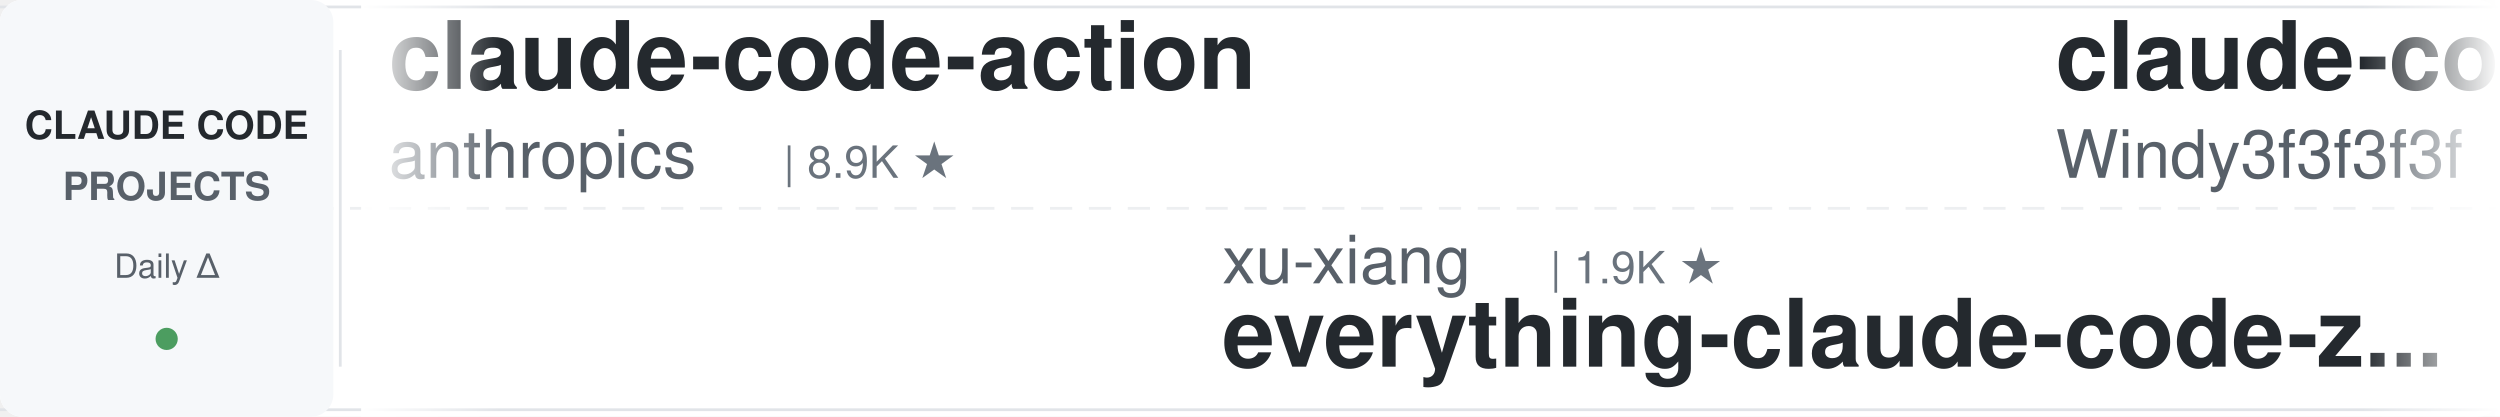
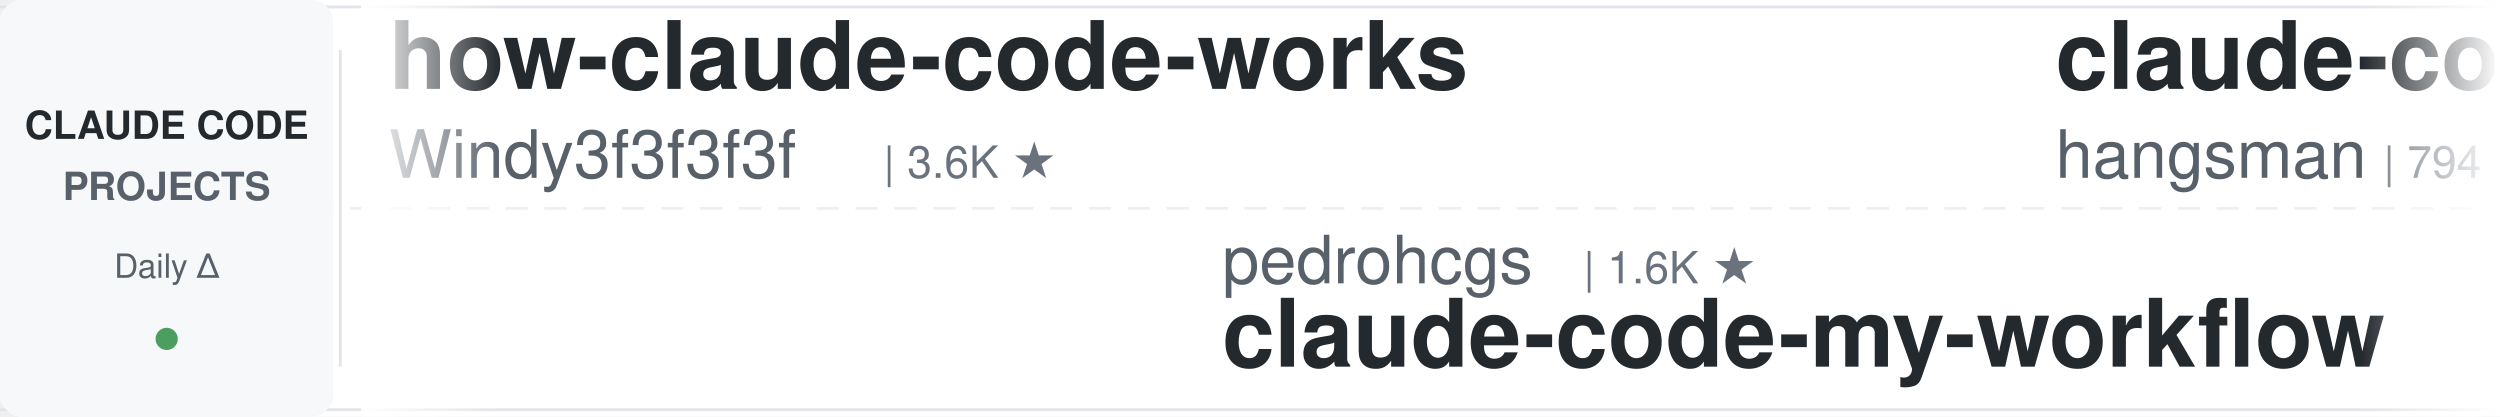
<svg xmlns="http://www.w3.org/2000/svg" width="900" height="150">
  <defs>
    <linearGradient id="leftFade" x1="0%" y1="0%" x2="100%" y2="0%">
      <stop offset="0%" style="stop-color:#ffffff;stop-opacity:1" />
      <stop offset="100%" style="stop-color:#ffffff;stop-opacity:0" />
    </linearGradient>
    <linearGradient id="rightFade" x1="0%" y1="0%" x2="100%" y2="0%">
      <stop offset="0%" style="stop-color:#ffffff;stop-opacity:0" />
      <stop offset="100%" style="stop-color:#ffffff;stop-opacity:1" />
    </linearGradient>
  </defs>
  <rect width="900" height="150" fill="#ffffff" rx="8" />
  <rect x="0" y="2" width="900" height="1" fill="#e1e4e8" />
  <rect x="0" y="147" width="900" height="1" fill="#e1e4e8" />
  <line x1="0" y1="75" x2="900" y2="75" stroke="#e1e4e8" stroke-width="1" stroke-dasharray="8 6" opacity="0.6" />
  <rect x="0" y="0" width="120" height="150" fill="#f6f8fa" rx="8" />
  <text x="60" y="50" font-family="-apple-system, BlinkMacSystemFont, 'Segoe UI', Helvetica, Arial, sans-serif" font-size="14" font-weight="600" fill="#24292e" text-anchor="middle">CLAUDE CODE</text>
  <text x="60" y="72" font-family="-apple-system, BlinkMacSystemFont, 'Segoe UI', Helvetica, Arial, sans-serif" font-size="14" font-weight="600" fill="#586069" text-anchor="middle">PROJECTS</text>
  <text x="60" y="100" font-family="-apple-system, BlinkMacSystemFont, 'Segoe UI', Helvetica, Arial, sans-serif" font-size="12" font-weight="500" fill="#586069" text-anchor="middle">Daily Δ</text>
  <circle cx="60" cy="122" r="4" fill="#22863a" opacity="0.8" />
  <rect x="122" y="18" width="1" height="114" fill="#e1e4e8" />
  <clipPath id="tickerClip">
    <rect x="130" y="0" width="770" height="150" />
  </clipPath>
  <g clip-path="url(#tickerClip)">
    <g id="tickerItems">
      <animateTransform attributeName="transform" attributeType="XML" type="translate" from="0 0" to="-3000 0" dur="54s" repeatCount="indefinite" />
      <g transform="translate(0, 0)">
-         <text x="140" y="32" font-family="-apple-system, BlinkMacSystemFont, 'Segoe UI', Helvetica, Arial, sans-serif" font-size="34" font-weight="600" fill="#24292e">claude-code-action</text>
-         <text x="140" y="64" font-family="-apple-system, BlinkMacSystemFont, 'Segoe UI', Helvetica, Arial, sans-serif" font-size="24" font-weight="400" fill="#586069">anthropics</text>
-         <text x="282" y="64" font-family="-apple-system, BlinkMacSystemFont, 'Segoe UI', Helvetica, Arial, sans-serif" font-size="16" font-weight="500" fill="#6a737d">| 8.9K ★</text>
+         <text x="140" y="32" font-family="-apple-system, BlinkMacSystemFont, 'Segoe UI', Helvetica, Arial, sans-serif" font-size="34" font-weight="600" fill="#24292e">how-claude-code-works</text>
+         <text x="140" y="64" font-family="-apple-system, BlinkMacSystemFont, 'Segoe UI', Helvetica, Arial, sans-serif" font-size="24" font-weight="400" fill="#586069">Windy3f3f3f3f</text>
+         <text x="318" y="64" font-family="-apple-system, BlinkMacSystemFont, 'Segoe UI', Helvetica, Arial, sans-serif" font-size="16" font-weight="500" fill="#6a737d">| 3.6K ★</text>
      </g>
      <g transform="translate(300, 0)">
-         <text x="140" y="102" font-family="-apple-system, BlinkMacSystemFont, 'Segoe UI', Helvetica, Arial, sans-serif" font-size="24" font-weight="400" fill="#586069">xu-xiang</text>
-         <text x="258" y="102" font-family="-apple-system, BlinkMacSystemFont, 'Segoe UI', Helvetica, Arial, sans-serif" font-size="16" font-weight="500" fill="#6a737d">| 1.9K ★</text>
-         <text x="140" y="132" font-family="-apple-system, BlinkMacSystemFont, 'Segoe UI', Helvetica, Arial, sans-serif" font-size="34" font-weight="600" fill="#24292e">everything-claude-code-z...</text>
+         <text x="140" y="102" font-family="-apple-system, BlinkMacSystemFont, 'Segoe UI', Helvetica, Arial, sans-serif" font-size="24" font-weight="400" fill="#586069">pedrohcgs</text>
+         <text x="270" y="102" font-family="-apple-system, BlinkMacSystemFont, 'Segoe UI', Helvetica, Arial, sans-serif" font-size="16" font-weight="500" fill="#6a737d">| 1.6K ★</text>
+         <text x="140" y="132" font-family="-apple-system, BlinkMacSystemFont, 'Segoe UI', Helvetica, Arial, sans-serif" font-size="34" font-weight="600" fill="#24292e">claude-code-my-workflow</text>
      </g>
      <g transform="translate(600, 0)">
-         <text x="140" y="32" font-family="-apple-system, BlinkMacSystemFont, 'Segoe UI', Helvetica, Arial, sans-serif" font-size="34" font-weight="600" fill="#24292e">claude-code-from-scratch</text>
-         <text x="140" y="64" font-family="-apple-system, BlinkMacSystemFont, 'Segoe UI', Helvetica, Arial, sans-serif" font-size="24" font-weight="400" fill="#586069">Windy3f3f3f3f</text>
-         <text x="318" y="64" font-family="-apple-system, BlinkMacSystemFont, 'Segoe UI', Helvetica, Arial, sans-serif" font-size="16" font-weight="500" fill="#6a737d">| 2.7K ★</text>
+         <text x="140" y="32" font-family="-apple-system, BlinkMacSystemFont, 'Segoe UI', Helvetica, Arial, sans-serif" font-size="34" font-weight="600" fill="#24292e">claude-code-source</text>
+         <text x="140" y="64" font-family="-apple-system, BlinkMacSystemFont, 'Segoe UI', Helvetica, Arial, sans-serif" font-size="24" font-weight="400" fill="#586069">hangsman</text>
+         <text x="258" y="64" font-family="-apple-system, BlinkMacSystemFont, 'Segoe UI', Helvetica, Arial, sans-serif" font-size="16" font-weight="500" fill="#6a737d">| 794 ★</text>
      </g>
      <g transform="translate(900, 0)">
-         <text x="140" y="102" font-family="-apple-system, BlinkMacSystemFont, 'Segoe UI', Helvetica, Arial, sans-serif" font-size="24" font-weight="400" fill="#586069">wanshuiyin</text>
-         <text x="282" y="102" font-family="-apple-system, BlinkMacSystemFont, 'Segoe UI', Helvetica, Arial, sans-serif" font-size="16" font-weight="500" fill="#6a737d">| 16.2K ★</text>
-         <text x="140" y="132" font-family="-apple-system, BlinkMacSystemFont, 'Segoe UI', Helvetica, Arial, sans-serif" font-size="34" font-weight="600" fill="#24292e">Auto-claude-code-researc...</text>
+         <text x="140" y="102" font-family="-apple-system, BlinkMacSystemFont, 'Segoe UI', Helvetica, Arial, sans-serif" font-size="24" font-weight="400" fill="#586069">anthropics</text>
+         <text x="282" y="102" font-family="-apple-system, BlinkMacSystemFont, 'Segoe UI', Helvetica, Arial, sans-serif" font-size="16" font-weight="500" fill="#6a737d">| 6.2K ★</text>
+         <text x="140" y="132" font-family="-apple-system, BlinkMacSystemFont, 'Segoe UI', Helvetica, Arial, sans-serif" font-size="34" font-weight="600" fill="#24292e">claude-code-security-rev...</text>
      </g>
      <g transform="translate(1200, 0)">
-         <text x="140" y="32" font-family="-apple-system, BlinkMacSystemFont, 'Segoe UI', Helvetica, Arial, sans-serif" font-size="34" font-weight="600" fill="#24292e">andrej-karpathy-skills</text>
-         <text x="140" y="64" font-family="-apple-system, BlinkMacSystemFont, 'Segoe UI', Helvetica, Arial, sans-serif" font-size="24" font-weight="400" fill="#586069">multica-ai</text>
-         <text x="282" y="64" font-family="-apple-system, BlinkMacSystemFont, 'Segoe UI', Helvetica, Arial, sans-serif" font-size="16" font-weight="500" fill="#6a737d">| 213.3K ★</text>
+         <text x="140" y="32" font-family="-apple-system, BlinkMacSystemFont, 'Segoe UI', Helvetica, Arial, sans-serif" font-size="34" font-weight="600" fill="#24292e">claude-code-analysis</text>
+         <text x="140" y="64" font-family="-apple-system, BlinkMacSystemFont, 'Segoe UI', Helvetica, Arial, sans-serif" font-size="24" font-weight="400" fill="#586069">liuup</text>
+         <text x="222" y="64" font-family="-apple-system, BlinkMacSystemFont, 'Segoe UI', Helvetica, Arial, sans-serif" font-size="16" font-weight="500" fill="#6a737d">| 3.9K ★</text>
      </g>
      <g transform="translate(1500, 0)">
-         <text x="140" y="102" font-family="-apple-system, BlinkMacSystemFont, 'Segoe UI', Helvetica, Arial, sans-serif" font-size="24" font-weight="400" fill="#586069">WorldFlowAI</text>
-         <text x="294" y="102" font-family="-apple-system, BlinkMacSystemFont, 'Segoe UI', Helvetica, Arial, sans-serif" font-size="16" font-weight="500" fill="#6a737d">| 3.0K ★</text>
-         <text x="140" y="132" font-family="-apple-system, BlinkMacSystemFont, 'Segoe UI', Helvetica, Arial, sans-serif" font-size="34" font-weight="600" fill="#24292e">everything-claude-code</text>
+         <text x="140" y="102" font-family="-apple-system, BlinkMacSystemFont, 'Segoe UI', Helvetica, Arial, sans-serif" font-size="24" font-weight="400" fill="#586069">davila7</text>
+         <text x="246" y="102" font-family="-apple-system, BlinkMacSystemFont, 'Segoe UI', Helvetica, Arial, sans-serif" font-size="16" font-weight="500" fill="#6a737d">| 30.8K ★</text>
+         <text x="140" y="132" font-family="-apple-system, BlinkMacSystemFont, 'Segoe UI', Helvetica, Arial, sans-serif" font-size="34" font-weight="600" fill="#24292e">claude-code-templates</text>
      </g>
      <g transform="translate(1800, 0)">
-         <text x="140" y="32" font-family="-apple-system, BlinkMacSystemFont, 'Segoe UI', Helvetica, Arial, sans-serif" font-size="34" font-weight="600" fill="#24292e">claude-code-base-action</text>
-         <text x="140" y="64" font-family="-apple-system, BlinkMacSystemFont, 'Segoe UI', Helvetica, Arial, sans-serif" font-size="24" font-weight="400" fill="#586069">anthropics</text>
-         <text x="282" y="64" font-family="-apple-system, BlinkMacSystemFont, 'Segoe UI', Helvetica, Arial, sans-serif" font-size="16" font-weight="500" fill="#6a737d">| 985 ★</text>
+         <text x="140" y="32" font-family="-apple-system, BlinkMacSystemFont, 'Segoe UI', Helvetica, Arial, sans-serif" font-size="34" font-weight="600" fill="#24292e">sc-claude-code-files</text>
+         <text x="140" y="64" font-family="-apple-system, BlinkMacSystemFont, 'Segoe UI', Helvetica, Arial, sans-serif" font-size="24" font-weight="400" fill="#586069">https-deeplearning-ai</text>
+         <text x="414" y="64" font-family="-apple-system, BlinkMacSystemFont, 'Segoe UI', Helvetica, Arial, sans-serif" font-size="16" font-weight="500" fill="#6a737d">| 549 ★</text>
      </g>
      <g transform="translate(2100, 0)">
-         <text x="140" y="102" font-family="-apple-system, BlinkMacSystemFont, 'Segoe UI', Helvetica, Arial, sans-serif" font-size="24" font-weight="400" fill="#586069">VILA-Lab</text>
-         <text x="258" y="102" font-family="-apple-system, BlinkMacSystemFont, 'Segoe UI', Helvetica, Arial, sans-serif" font-size="16" font-weight="500" fill="#6a737d">| 2.1K ★</text>
-         <text x="140" y="132" font-family="-apple-system, BlinkMacSystemFont, 'Segoe UI', Helvetica, Arial, sans-serif" font-size="34" font-weight="600" fill="#24292e">Dive-into-Claude-Code</text>
+         <text x="140" y="102" font-family="-apple-system, BlinkMacSystemFont, 'Segoe UI', Helvetica, Arial, sans-serif" font-size="24" font-weight="400" fill="#586069">Windy3f3f3f3f</text>
+         <text x="318" y="102" font-family="-apple-system, BlinkMacSystemFont, 'Segoe UI', Helvetica, Arial, sans-serif" font-size="16" font-weight="500" fill="#6a737d">| 2.7K ★</text>
+         <text x="140" y="132" font-family="-apple-system, BlinkMacSystemFont, 'Segoe UI', Helvetica, Arial, sans-serif" font-size="34" font-weight="600" fill="#24292e">claude-code-from-scratch</text>
      </g>
      <g transform="translate(2400, 0)">
-         <text x="140" y="32" font-family="-apple-system, BlinkMacSystemFont, 'Segoe UI', Helvetica, Arial, sans-serif" font-size="34" font-weight="600" fill="#24292e">claude-code-telegram</text>
-         <text x="140" y="64" font-family="-apple-system, BlinkMacSystemFont, 'Segoe UI', Helvetica, Arial, sans-serif" font-size="24" font-weight="400" fill="#586069">overwirehq</text>
-         <text x="282" y="64" font-family="-apple-system, BlinkMacSystemFont, 'Segoe UI', Helvetica, Arial, sans-serif" font-size="16" font-weight="500" fill="#6a737d">| 2.8K ★</text>
+         <text x="140" y="32" font-family="-apple-system, BlinkMacSystemFont, 'Segoe UI', Helvetica, Arial, sans-serif" font-size="34" font-weight="600" fill="#24292e">claude_code_src</text>
+         <text x="140" y="64" font-family="-apple-system, BlinkMacSystemFont, 'Segoe UI', Helvetica, Arial, sans-serif" font-size="24" font-weight="400" fill="#586069">ponponon</text>
+         <text x="258" y="64" font-family="-apple-system, BlinkMacSystemFont, 'Segoe UI', Helvetica, Arial, sans-serif" font-size="16" font-weight="500" fill="#6a737d">| 2.3K ★</text>
      </g>
      <g transform="translate(2700, 0)">
-         <text x="140" y="102" font-family="-apple-system, BlinkMacSystemFont, 'Segoe UI', Helvetica, Arial, sans-serif" font-size="24" font-weight="400" fill="#586069">frankbria</text>
-         <text x="270" y="102" font-family="-apple-system, BlinkMacSystemFont, 'Segoe UI', Helvetica, Arial, sans-serif" font-size="16" font-weight="500" fill="#6a737d">| 9.6K ★</text>
-         <text x="140" y="132" font-family="-apple-system, BlinkMacSystemFont, 'Segoe UI', Helvetica, Arial, sans-serif" font-size="34" font-weight="600" fill="#24292e">ralph-claude-code</text>
+         <text x="140" y="102" font-family="-apple-system, BlinkMacSystemFont, 'Segoe UI', Helvetica, Arial, sans-serif" font-size="24" font-weight="400" fill="#586069">simonw</text>
+         <text x="234" y="102" font-family="-apple-system, BlinkMacSystemFont, 'Segoe UI', Helvetica, Arial, sans-serif" font-size="16" font-weight="500" fill="#6a737d">| 1.7K ★</text>
+         <text x="140" y="132" font-family="-apple-system, BlinkMacSystemFont, 'Segoe UI', Helvetica, Arial, sans-serif" font-size="34" font-weight="600" fill="#24292e">claude-code-transcripts</text>
      </g>
      <g transform="translate(3000, 0)">
-         <text x="140" y="32" font-family="-apple-system, BlinkMacSystemFont, 'Segoe UI', Helvetica, Arial, sans-serif" font-size="34" font-weight="600" fill="#24292e">claude-code-action</text>
-         <text x="140" y="64" font-family="-apple-system, BlinkMacSystemFont, 'Segoe UI', Helvetica, Arial, sans-serif" font-size="24" font-weight="400" fill="#586069">anthropics</text>
-         <text x="282" y="64" font-family="-apple-system, BlinkMacSystemFont, 'Segoe UI', Helvetica, Arial, sans-serif" font-size="16" font-weight="500" fill="#6a737d">| 8.9K ★</text>
+         <text x="140" y="32" font-family="-apple-system, BlinkMacSystemFont, 'Segoe UI', Helvetica, Arial, sans-serif" font-size="34" font-weight="600" fill="#24292e">how-claude-code-works</text>
+         <text x="140" y="64" font-family="-apple-system, BlinkMacSystemFont, 'Segoe UI', Helvetica, Arial, sans-serif" font-size="24" font-weight="400" fill="#586069">Windy3f3f3f3f</text>
+         <text x="318" y="64" font-family="-apple-system, BlinkMacSystemFont, 'Segoe UI', Helvetica, Arial, sans-serif" font-size="16" font-weight="500" fill="#6a737d">| 3.6K ★</text>
      </g>
      <g transform="translate(3300, 0)">
-         <text x="140" y="102" font-family="-apple-system, BlinkMacSystemFont, 'Segoe UI', Helvetica, Arial, sans-serif" font-size="24" font-weight="400" fill="#586069">xu-xiang</text>
-         <text x="258" y="102" font-family="-apple-system, BlinkMacSystemFont, 'Segoe UI', Helvetica, Arial, sans-serif" font-size="16" font-weight="500" fill="#6a737d">| 1.9K ★</text>
-         <text x="140" y="132" font-family="-apple-system, BlinkMacSystemFont, 'Segoe UI', Helvetica, Arial, sans-serif" font-size="34" font-weight="600" fill="#24292e">everything-claude-code-z...</text>
+         <text x="140" y="102" font-family="-apple-system, BlinkMacSystemFont, 'Segoe UI', Helvetica, Arial, sans-serif" font-size="24" font-weight="400" fill="#586069">pedrohcgs</text>
+         <text x="270" y="102" font-family="-apple-system, BlinkMacSystemFont, 'Segoe UI', Helvetica, Arial, sans-serif" font-size="16" font-weight="500" fill="#6a737d">| 1.6K ★</text>
+         <text x="140" y="132" font-family="-apple-system, BlinkMacSystemFont, 'Segoe UI', Helvetica, Arial, sans-serif" font-size="34" font-weight="600" fill="#24292e">claude-code-my-workflow</text>
      </g>
      <g transform="translate(3600, 0)">
-         <text x="140" y="32" font-family="-apple-system, BlinkMacSystemFont, 'Segoe UI', Helvetica, Arial, sans-serif" font-size="34" font-weight="600" fill="#24292e">claude-code-from-scratch</text>
-         <text x="140" y="64" font-family="-apple-system, BlinkMacSystemFont, 'Segoe UI', Helvetica, Arial, sans-serif" font-size="24" font-weight="400" fill="#586069">Windy3f3f3f3f</text>
-         <text x="318" y="64" font-family="-apple-system, BlinkMacSystemFont, 'Segoe UI', Helvetica, Arial, sans-serif" font-size="16" font-weight="500" fill="#6a737d">| 2.7K ★</text>
+         <text x="140" y="32" font-family="-apple-system, BlinkMacSystemFont, 'Segoe UI', Helvetica, Arial, sans-serif" font-size="34" font-weight="600" fill="#24292e">claude-code-source</text>
+         <text x="140" y="64" font-family="-apple-system, BlinkMacSystemFont, 'Segoe UI', Helvetica, Arial, sans-serif" font-size="24" font-weight="400" fill="#586069">hangsman</text>
+         <text x="258" y="64" font-family="-apple-system, BlinkMacSystemFont, 'Segoe UI', Helvetica, Arial, sans-serif" font-size="16" font-weight="500" fill="#6a737d">| 794 ★</text>
      </g>
      <g transform="translate(3900, 0)">
-         <text x="140" y="102" font-family="-apple-system, BlinkMacSystemFont, 'Segoe UI', Helvetica, Arial, sans-serif" font-size="24" font-weight="400" fill="#586069">wanshuiyin</text>
-         <text x="282" y="102" font-family="-apple-system, BlinkMacSystemFont, 'Segoe UI', Helvetica, Arial, sans-serif" font-size="16" font-weight="500" fill="#6a737d">| 16.2K ★</text>
-         <text x="140" y="132" font-family="-apple-system, BlinkMacSystemFont, 'Segoe UI', Helvetica, Arial, sans-serif" font-size="34" font-weight="600" fill="#24292e">Auto-claude-code-researc...</text>
+         <text x="140" y="102" font-family="-apple-system, BlinkMacSystemFont, 'Segoe UI', Helvetica, Arial, sans-serif" font-size="24" font-weight="400" fill="#586069">anthropics</text>
+         <text x="282" y="102" font-family="-apple-system, BlinkMacSystemFont, 'Segoe UI', Helvetica, Arial, sans-serif" font-size="16" font-weight="500" fill="#6a737d">| 6.2K ★</text>
+         <text x="140" y="132" font-family="-apple-system, BlinkMacSystemFont, 'Segoe UI', Helvetica, Arial, sans-serif" font-size="34" font-weight="600" fill="#24292e">claude-code-security-rev...</text>
      </g>
    </g>
  </g>
  <rect x="130" y="0" width="50" height="150" fill="url(#leftFade)" />
  <rect x="850" y="0" width="50" height="150" fill="url(#rightFade)" />
</svg>
